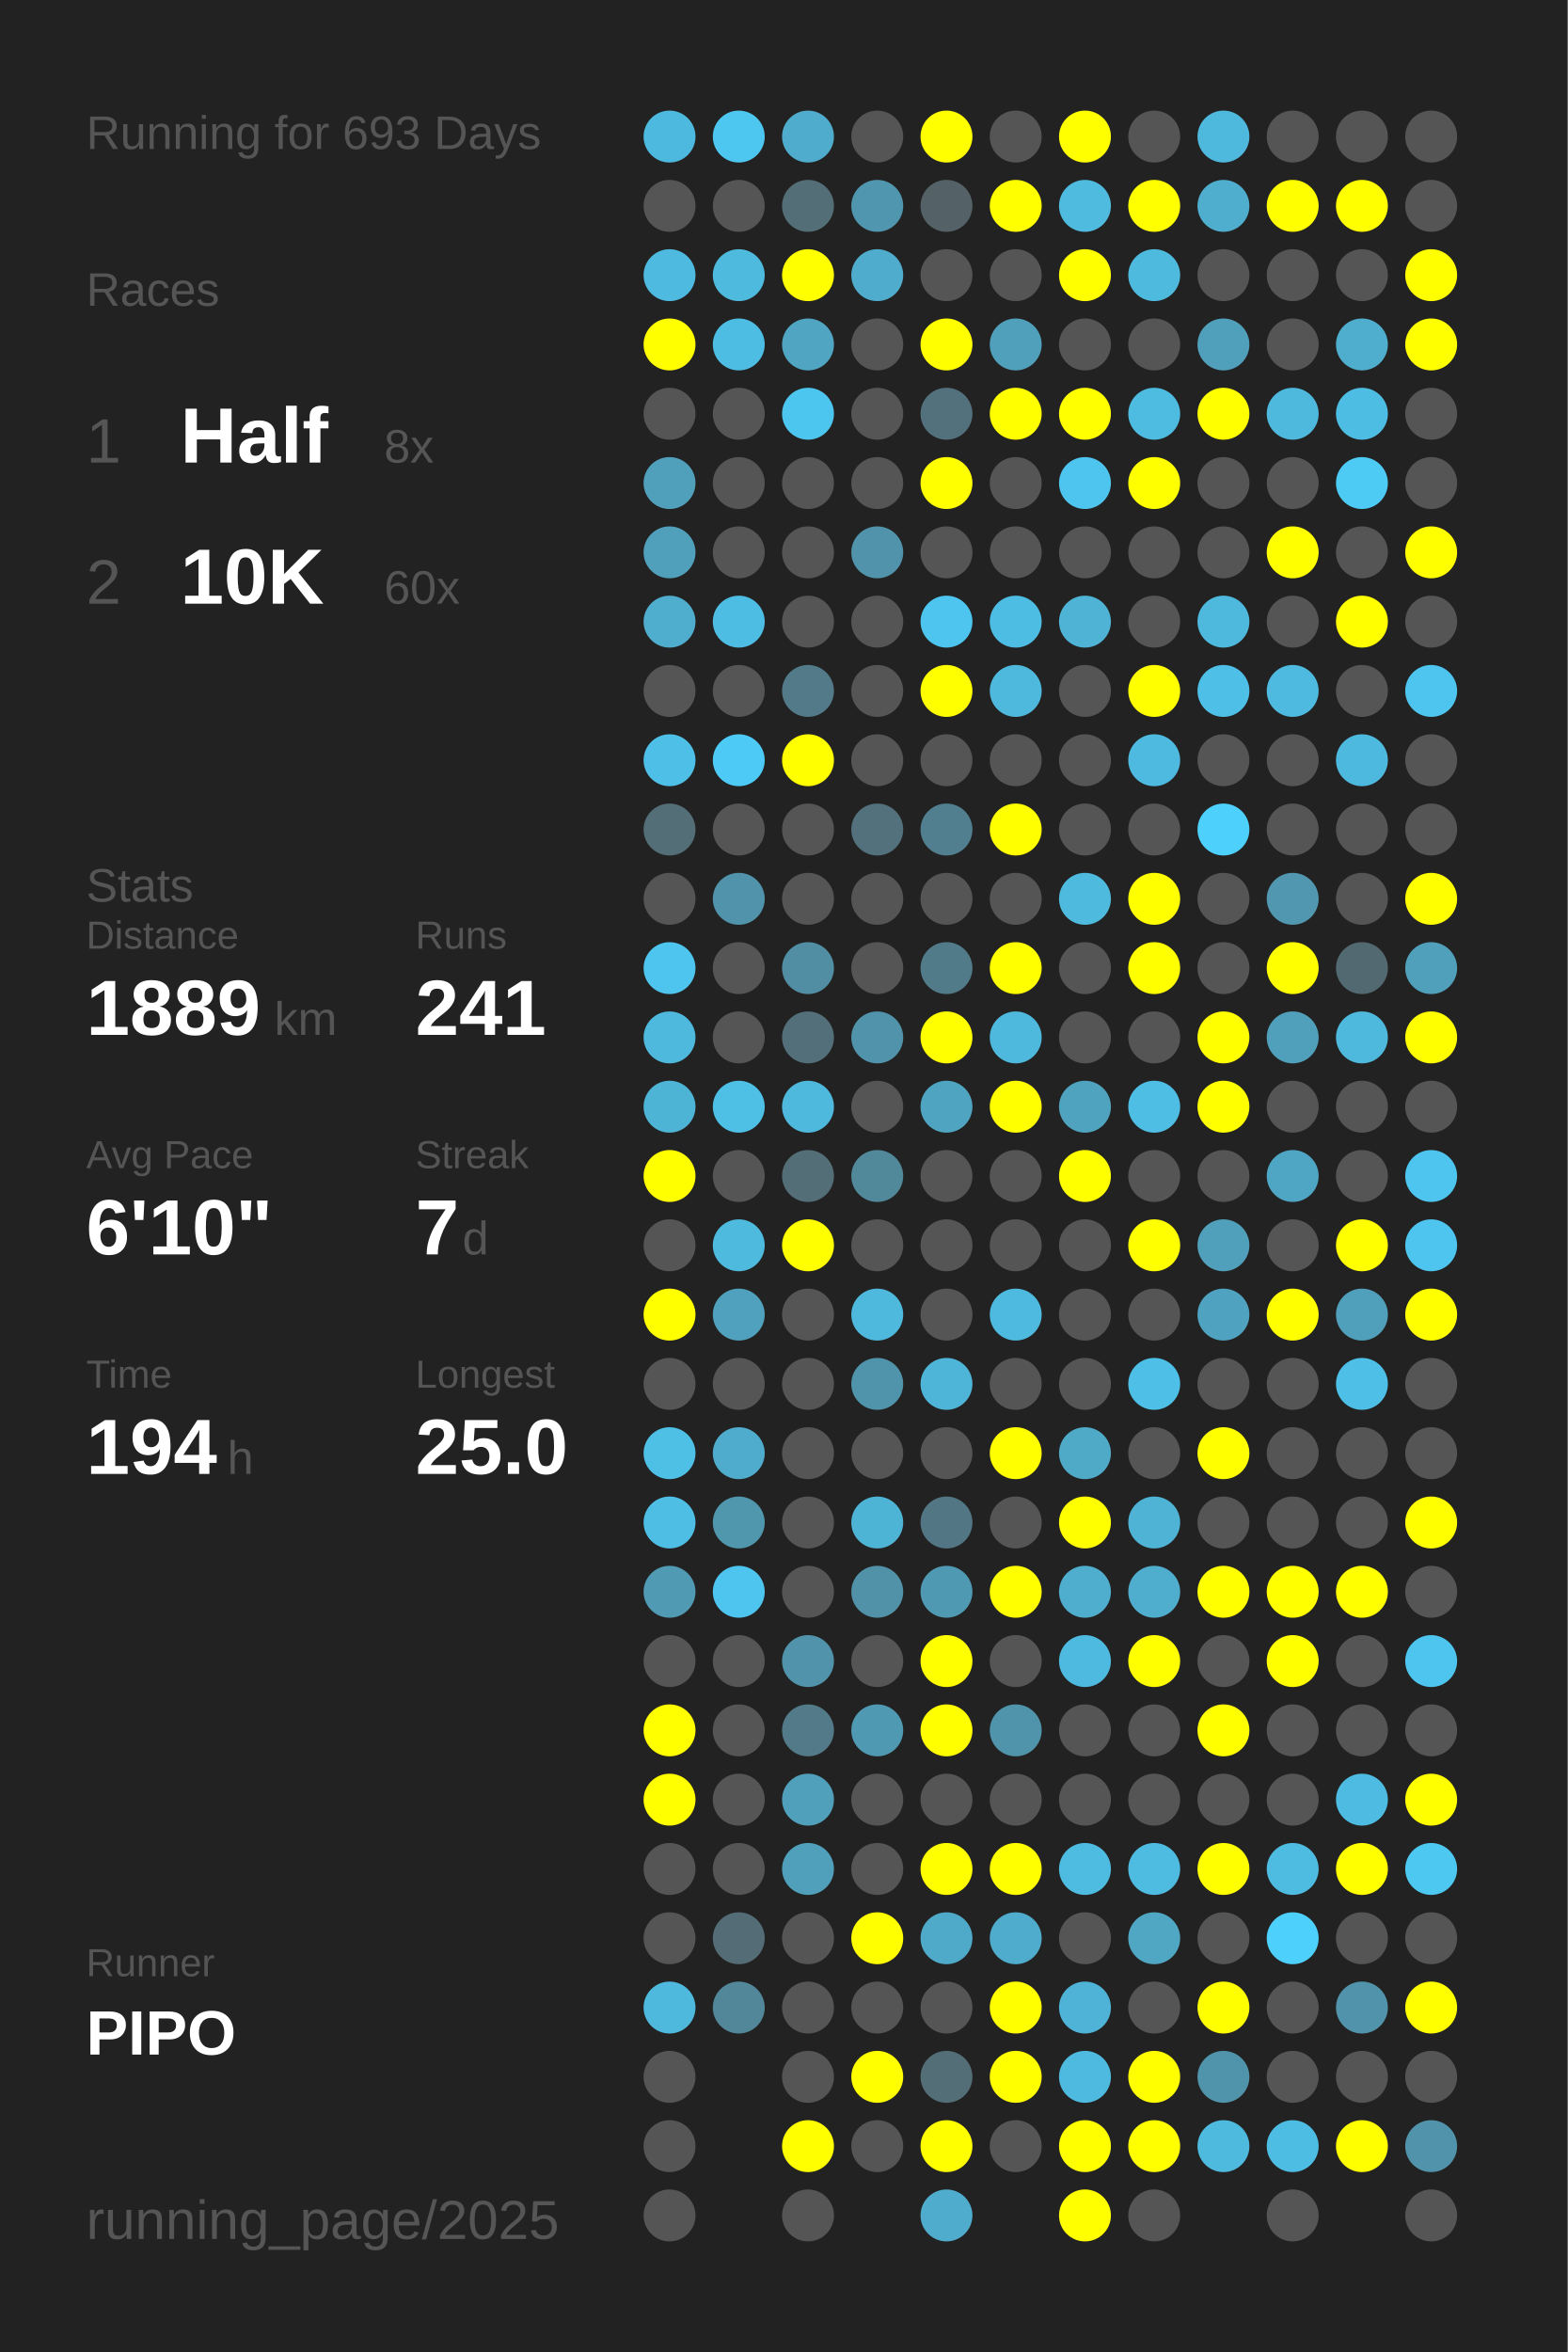
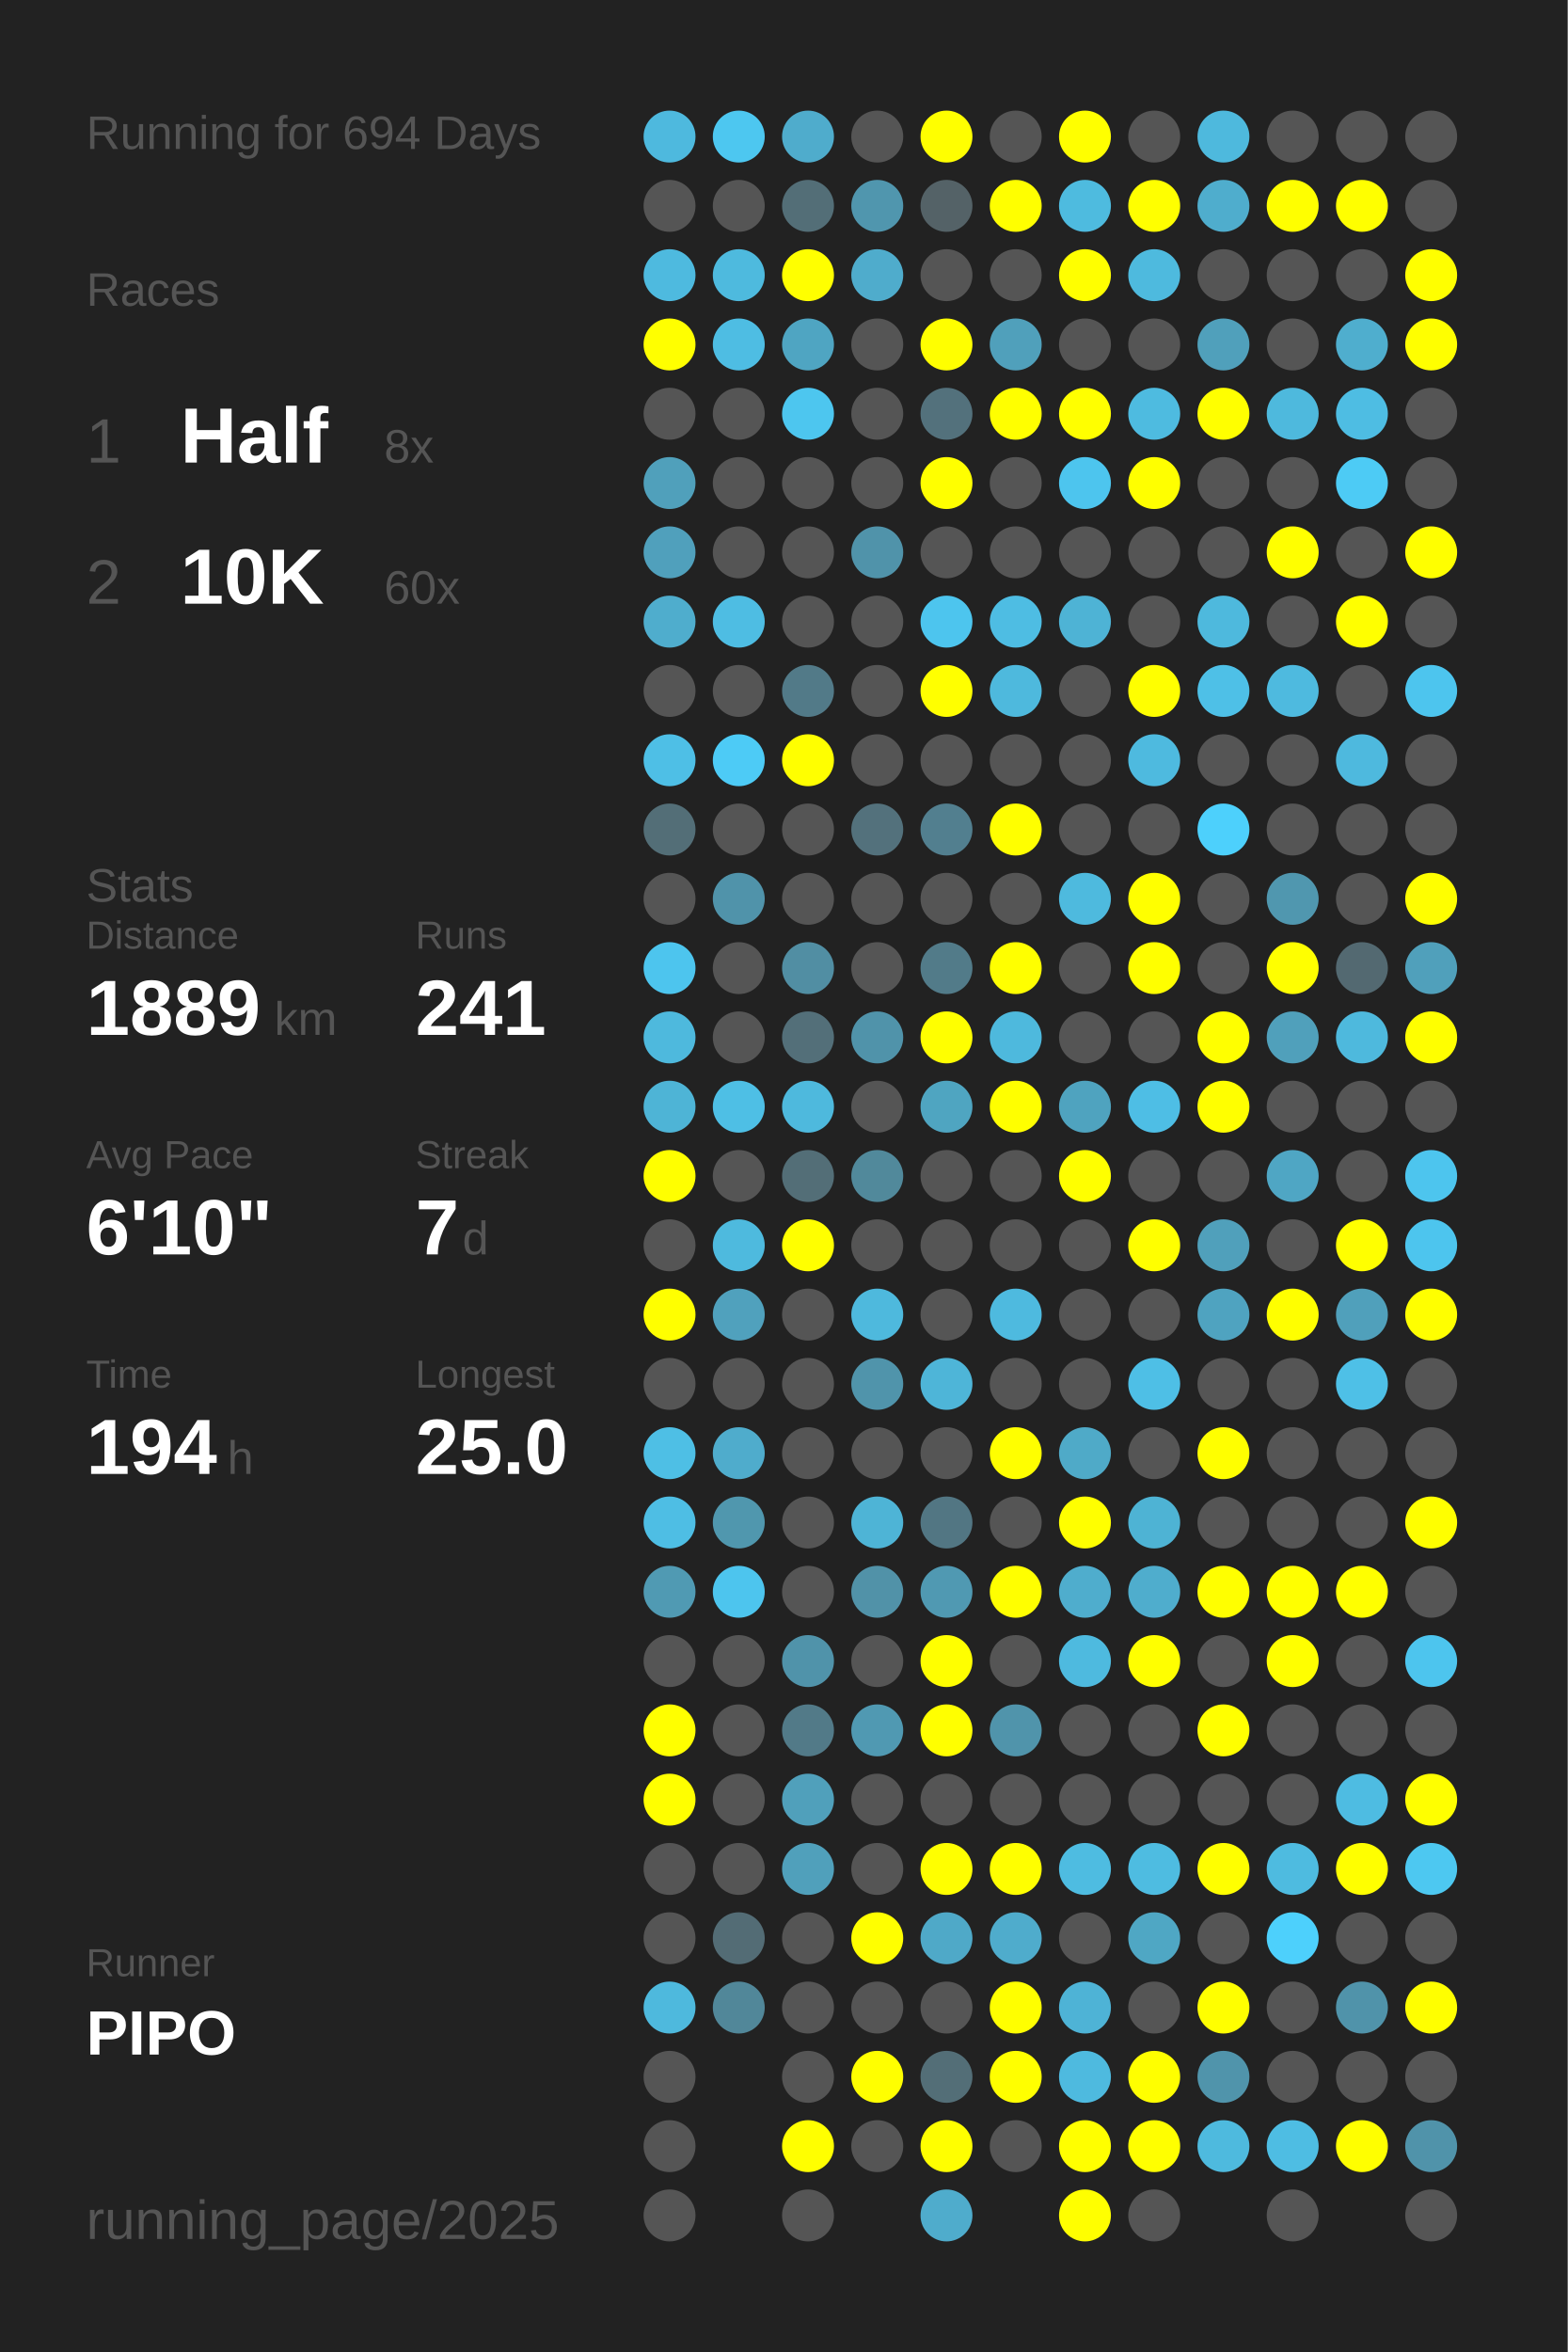
<svg xmlns="http://www.w3.org/2000/svg" baseProfile="full" height="300mm" version="1.1" viewBox="0,0,200,300" width="200mm">
  <defs />
  <rect fill="#222222" height="300" width="200" x="0" y="0" />
-   <text fill="#555555" style="font-size:6px; font-family:Arial;" x="11" y="19">Running for 693 Days</text>
+   <text fill="#555555" style="font-size:6px; font-family:Arial;" x="11" y="19">Running for 694 Days</text>
  <text fill="#555555" style="font-size:6px; font-family:Arial;" x="11" y="39">Races</text>
  <text fill="#555555" style="font-size:8px; font-family:Arial;" x="11" y="59">1</text>
  <text fill="#FFFFFF" style="font-size:10px; font-family:Arial; font-weight:bold;" x="23" y="59">Half</text>
  <text fill="#555555" style="font-size:6px; font-family:Arial;" x="49" y="59">8x</text>
  <text fill="#555555" style="font-size:8px; font-family:Arial;" x="11" y="77">2</text>
  <text fill="#FFFFFF" style="font-size:10px; font-family:Arial; font-weight:bold;" x="23" y="77">10K</text>
  <text fill="#555555" style="font-size:6px; font-family:Arial;" x="49" y="77">60x</text>
  <text fill="#555555" style="font-size:6px; font-family:Arial;" x="11" y="115">Stats</text>
  <text fill="#555555" style="font-size:5px; font-family:Arial;" x="11" y="121">Distance</text>
  <text fill="#FFFFFF" style="font-size:10px; font-family:Arial; font-weight:bold;" x="11" y="132">1889</text>
  <text fill="#555555" style="font-size:6px; font-family:Arial;" x="35" y="132">km</text>
  <text fill="#555555" style="font-size:5px; font-family:Arial;" x="53" y="121">Runs</text>
  <text fill="#FFFFFF" style="font-size:10px; font-family:Arial; font-weight:bold;" x="53" y="132">241</text>
  <text fill="#555555" style="font-size:5px; font-family:Arial;" x="11" y="149">Avg Pace</text>
  <text fill="#FFFFFF" style="font-size:10px; font-family:Arial; font-weight:bold;" x="11" y="160">6'10"</text>
  <text fill="#555555" style="font-size:5px; font-family:Arial;" x="53" y="149">Streak</text>
  <text fill="#FFFFFF" style="font-size:10px; font-family:Arial; font-weight:bold;" x="53" y="160">7</text>
  <text fill="#555555" style="font-size:6px; font-family:Arial;" x="59" y="160">d</text>
  <text fill="#555555" style="font-size:5px; font-family:Arial;" x="11" y="177">Time</text>
  <text fill="#FFFFFF" style="font-size:10px; font-family:Arial; font-weight:bold;" x="11" y="188">194</text>
  <text fill="#555555" style="font-size:6px; font-family:Arial;" x="29" y="188">h</text>
  <text fill="#555555" style="font-size:5px; font-family:Arial;" x="53" y="177">Longest</text>
  <text fill="#FFFFFF" style="font-size:10px; font-family:Arial; font-weight:bold;" x="53" y="188">25.0</text>
  <text fill="#555555" style="font-size:5px; font-family:Arial;" x="11" y="252.065">Runner</text>
  <text fill="#FFFFFF" style="font-size:8px; font-family:Arial; font-weight:bold;" x="11" y="262.065">PIPO</text>
  <text fill="#555555" style="font-size:7px; font-family:Arial;" x="11" y="285.581">running_page/2025</text>
  <circle cx="85.417" cy="17.419" fill="#4eb9de" r="3.312" />
  <circle cx="85.417" cy="26.258" fill="#555555" r="3.312" />
  <circle cx="85.417" cy="35.097" fill="#4ebadf" r="3.312" />
  <circle cx="85.417" cy="43.935" fill="#FFFF00" r="3.312" />
  <circle cx="85.417" cy="52.774" fill="#555555" r="3.312" />
  <circle cx="85.417" cy="61.613" fill="#50a0bb" r="3.312" />
  <circle cx="85.417" cy="70.452" fill="#50a0bc" r="3.312" />
  <circle cx="85.417" cy="79.29" fill="#4fadcd" r="3.312" />
  <circle cx="85.417" cy="88.129" fill="#555555" r="3.312" />
  <circle cx="85.417" cy="96.968" fill="#4ebfe6" r="3.312" />
  <circle cx="85.417" cy="105.806" fill="#536e77" r="3.312" />
  <circle cx="85.417" cy="114.645" fill="#555555" r="3.312" />
  <circle cx="85.417" cy="123.484" fill="#4dc5ee" r="3.312" />
  <circle cx="85.417" cy="132.323" fill="#4eb9dd" r="3.312" />
  <circle cx="85.417" cy="141.161" fill="#4eb4d6" r="3.312" />
  <circle cx="85.417" cy="150" fill="#FFFF00" r="3.312" />
  <circle cx="85.417" cy="158.839" fill="#555555" r="3.312" />
  <circle cx="85.417" cy="167.677" fill="#FFFF00" r="3.312" />
  <circle cx="85.417" cy="176.516" fill="#555555" r="3.312" />
  <circle cx="85.417" cy="185.355" fill="#4ebfe5" r="3.312" />
  <circle cx="85.417" cy="194.194" fill="#4ebee4" r="3.312" />
  <circle cx="85.417" cy="203.032" fill="#509ab3" r="3.312" />
  <circle cx="85.417" cy="211.871" fill="#555555" r="3.312" />
  <circle cx="85.417" cy="220.71" fill="#FFFF00" r="3.312" />
  <circle cx="85.417" cy="229.548" fill="#FFFF00" r="3.312" />
  <circle cx="85.417" cy="238.387" fill="#555555" r="3.312" />
  <circle cx="85.417" cy="247.226" fill="#555555" r="3.312" />
  <circle cx="85.417" cy="256.065" fill="#4eb9dd" r="3.312" />
  <circle cx="85.417" cy="264.903" fill="#555555" r="3.312" />
  <circle cx="85.417" cy="273.742" fill="#555555" r="3.312" />
  <circle cx="85.417" cy="282.581" fill="#555555" r="3.312" />
  <circle cx="94.25" cy="17.419" fill="#4dc7f0" r="3.312" />
  <circle cx="94.25" cy="26.258" fill="#555555" r="3.312" />
  <circle cx="94.25" cy="35.097" fill="#4ebade" r="3.312" />
  <circle cx="94.25" cy="43.935" fill="#4ebde3" r="3.312" />
  <circle cx="94.25" cy="52.774" fill="#555555" r="3.312" />
  <circle cx="94.25" cy="61.613" fill="#555555" r="3.312" />
  <circle cx="94.25" cy="70.452" fill="#555555" r="3.312" />
  <circle cx="94.25" cy="79.29" fill="#4ebde3" r="3.312" />
  <circle cx="94.25" cy="88.129" fill="#555555" r="3.312" />
  <circle cx="94.25" cy="96.968" fill="#4dcbf6" r="3.312" />
  <circle cx="94.25" cy="105.806" fill="#555555" r="3.312" />
  <circle cx="94.25" cy="114.645" fill="#5093aa" r="3.312" />
  <circle cx="94.25" cy="123.484" fill="#555555" r="3.312" />
  <circle cx="94.25" cy="132.323" fill="#555555" r="3.312" />
  <circle cx="94.25" cy="141.161" fill="#4ebfe5" r="3.312" />
  <circle cx="94.25" cy="150" fill="#555555" r="3.312" />
  <circle cx="94.25" cy="158.839" fill="#4ebade" r="3.312" />
  <circle cx="94.25" cy="167.677" fill="#50a1bd" r="3.312" />
  <circle cx="94.25" cy="176.516" fill="#555555" r="3.312" />
  <circle cx="94.25" cy="185.355" fill="#4faccc" r="3.312" />
  <circle cx="94.25" cy="194.194" fill="#5097ae" r="3.312" />
  <circle cx="94.25" cy="203.032" fill="#4dc5ee" r="3.312" />
  <circle cx="94.25" cy="211.871" fill="#555555" r="3.312" />
  <circle cx="94.25" cy="220.71" fill="#555555" r="3.312" />
  <circle cx="94.25" cy="229.548" fill="#555555" r="3.312" />
  <circle cx="94.25" cy="238.387" fill="#555555" r="3.312" />
  <circle cx="94.25" cy="247.226" fill="#536c75" r="3.312" />
  <circle cx="94.25" cy="256.065" fill="#518799" r="3.312" />
  <circle cx="103.083" cy="17.419" fill="#4faccc" r="3.312" />
  <circle cx="103.083" cy="26.258" fill="#536e77" r="3.312" />
  <circle cx="103.083" cy="35.097" fill="#FFFF00" r="3.312" />
  <circle cx="103.083" cy="43.935" fill="#4fa5c2" r="3.312" />
  <circle cx="103.083" cy="52.774" fill="#4dc6ef" r="3.312" />
  <circle cx="103.083" cy="61.613" fill="#555555" r="3.312" />
  <circle cx="103.083" cy="70.452" fill="#555555" r="3.312" />
  <circle cx="103.083" cy="79.29" fill="#555555" r="3.312" />
  <circle cx="103.083" cy="88.129" fill="#527a88" r="3.312" />
  <circle cx="103.083" cy="96.968" fill="#FFFF00" r="3.312" />
  <circle cx="103.083" cy="105.806" fill="#555555" r="3.312" />
  <circle cx="103.083" cy="114.645" fill="#555555" r="3.312" />
  <circle cx="103.083" cy="123.484" fill="#518ea3" r="3.312" />
  <circle cx="103.083" cy="132.323" fill="#536f79" r="3.312" />
  <circle cx="103.083" cy="141.161" fill="#4eb9dd" r="3.312" />
  <circle cx="103.083" cy="150" fill="#536e77" r="3.312" />
  <circle cx="103.083" cy="158.839" fill="#FFFF00" r="3.312" />
  <circle cx="103.083" cy="167.677" fill="#555555" r="3.312" />
  <circle cx="103.083" cy="176.516" fill="#555555" r="3.312" />
  <circle cx="103.083" cy="185.355" fill="#555555" r="3.312" />
  <circle cx="103.083" cy="194.194" fill="#555555" r="3.312" />
  <circle cx="103.083" cy="203.032" fill="#555555" r="3.312" />
  <circle cx="103.083" cy="211.871" fill="#5093aa" r="3.312" />
  <circle cx="103.083" cy="220.71" fill="#527a88" r="3.312" />
  <circle cx="103.083" cy="229.548" fill="#50a0bb" r="3.312" />
  <circle cx="103.083" cy="238.387" fill="#50a0bb" r="3.312" />
  <circle cx="103.083" cy="247.226" fill="#555555" r="3.312" />
  <circle cx="103.083" cy="256.065" fill="#555555" r="3.312" />
  <circle cx="103.083" cy="264.903" fill="#555555" r="3.312" />
  <circle cx="103.083" cy="273.742" fill="#FFFF00" r="3.312" />
  <circle cx="103.083" cy="282.581" fill="#555555" r="3.312" />
  <circle cx="111.917" cy="17.419" fill="#555555" r="3.312" />
  <circle cx="111.917" cy="26.258" fill="#5096ae" r="3.312" />
  <circle cx="111.917" cy="35.097" fill="#4faccc" r="3.312" />
  <circle cx="111.917" cy="43.935" fill="#555555" r="3.312" />
  <circle cx="111.917" cy="52.774" fill="#555555" r="3.312" />
  <circle cx="111.917" cy="61.613" fill="#555555" r="3.312" />
  <circle cx="111.917" cy="70.452" fill="#5093aa" r="3.312" />
  <circle cx="111.917" cy="79.29" fill="#555555" r="3.312" />
  <circle cx="111.917" cy="88.129" fill="#555555" r="3.312" />
  <circle cx="111.917" cy="96.968" fill="#555555" r="3.312" />
  <circle cx="111.917" cy="105.806" fill="#53717c" r="3.312" />
  <circle cx="111.917" cy="114.645" fill="#555555" r="3.312" />
  <circle cx="111.917" cy="123.484" fill="#555555" r="3.312" />
  <circle cx="111.917" cy="132.323" fill="#5093aa" r="3.312" />
  <circle cx="111.917" cy="141.161" fill="#555555" r="3.312" />
  <circle cx="111.917" cy="150" fill="#51899b" r="3.312" />
  <circle cx="111.917" cy="158.839" fill="#555555" r="3.312" />
  <circle cx="111.917" cy="167.677" fill="#4eb9dd" r="3.312" />
  <circle cx="111.917" cy="176.516" fill="#5094ab" r="3.312" />
  <circle cx="111.917" cy="185.355" fill="#555555" r="3.312" />
  <circle cx="111.917" cy="194.194" fill="#4eb4d6" r="3.312" />
  <circle cx="111.917" cy="203.032" fill="#5192a8" r="3.312" />
  <circle cx="111.917" cy="211.871" fill="#555555" r="3.312" />
  <circle cx="111.917" cy="220.71" fill="#5099b2" r="3.312" />
  <circle cx="111.917" cy="229.548" fill="#555555" r="3.312" />
  <circle cx="111.917" cy="238.387" fill="#555555" r="3.312" />
  <circle cx="111.917" cy="247.226" fill="#FFFF00" r="3.312" />
  <circle cx="111.917" cy="256.065" fill="#555555" r="3.312" />
  <circle cx="111.917" cy="264.903" fill="#FFFF00" r="3.312" />
  <circle cx="111.917" cy="273.742" fill="#555555" r="3.312" />
  <circle cx="120.75" cy="17.419" fill="#FFFF00" r="3.312" />
  <circle cx="120.75" cy="26.258" fill="#546267" r="3.312" />
  <circle cx="120.75" cy="35.097" fill="#555555" r="3.312" />
  <circle cx="120.75" cy="43.935" fill="#FFFF00" r="3.312" />
  <circle cx="120.75" cy="52.774" fill="#53717c" r="3.312" />
  <circle cx="120.75" cy="61.613" fill="#FFFF00" r="3.312" />
  <circle cx="120.75" cy="70.452" fill="#555555" r="3.312" />
  <circle cx="120.75" cy="79.29" fill="#4dc5ee" r="3.312" />
  <circle cx="120.75" cy="88.129" fill="#FFFF00" r="3.312" />
  <circle cx="120.75" cy="96.968" fill="#555555" r="3.312" />
  <circle cx="120.75" cy="105.806" fill="#527f8f" r="3.312" />
  <circle cx="120.75" cy="114.645" fill="#555555" r="3.312" />
  <circle cx="120.75" cy="123.484" fill="#527b89" r="3.312" />
  <circle cx="120.75" cy="132.323" fill="#FFFF00" r="3.312" />
  <circle cx="120.75" cy="141.161" fill="#4fa5c1" r="3.312" />
  <circle cx="120.75" cy="150" fill="#555555" r="3.312" />
  <circle cx="120.75" cy="158.839" fill="#555555" r="3.312" />
  <circle cx="120.75" cy="167.677" fill="#555555" r="3.312" />
  <circle cx="120.75" cy="176.516" fill="#4eb5d8" r="3.312" />
  <circle cx="120.75" cy="185.355" fill="#555555" r="3.312" />
  <circle cx="120.75" cy="194.194" fill="#527683" r="3.312" />
  <circle cx="120.75" cy="203.032" fill="#5099b2" r="3.312" />
  <circle cx="120.75" cy="211.871" fill="#FFFF00" r="3.312" />
  <circle cx="120.75" cy="220.71" fill="#FFFF00" r="3.312" />
  <circle cx="120.75" cy="229.548" fill="#555555" r="3.312" />
  <circle cx="120.75" cy="238.387" fill="#FFFF00" r="3.312" />
  <circle cx="120.75" cy="247.226" fill="#4fa9c8" r="3.312" />
  <circle cx="120.75" cy="256.065" fill="#555555" r="3.312" />
  <circle cx="120.75" cy="264.903" fill="#536e77" r="3.312" />
  <circle cx="120.75" cy="273.742" fill="#FFFF00" r="3.312" />
  <circle cx="120.75" cy="282.581" fill="#4faccc" r="3.312" />
  <circle cx="129.583" cy="17.419" fill="#555555" r="3.312" />
  <circle cx="129.583" cy="26.258" fill="#FFFF00" r="3.312" />
  <circle cx="129.583" cy="35.097" fill="#555555" r="3.312" />
  <circle cx="129.583" cy="43.935" fill="#50a0bb" r="3.312" />
  <circle cx="129.583" cy="52.774" fill="#FFFF00" r="3.312" />
  <circle cx="129.583" cy="61.613" fill="#555555" r="3.312" />
  <circle cx="129.583" cy="70.452" fill="#555555" r="3.312" />
  <circle cx="129.583" cy="79.29" fill="#4ebde3" r="3.312" />
  <circle cx="129.583" cy="88.129" fill="#4eb9dd" r="3.312" />
  <circle cx="129.583" cy="96.968" fill="#555555" r="3.312" />
  <circle cx="129.583" cy="105.806" fill="#FFFF00" r="3.312" />
  <circle cx="129.583" cy="114.645" fill="#555555" r="3.312" />
  <circle cx="129.583" cy="123.484" fill="#FFFF00" r="3.312" />
  <circle cx="129.583" cy="132.323" fill="#4eb9dd" r="3.312" />
  <circle cx="129.583" cy="141.161" fill="#FFFF00" r="3.312" />
  <circle cx="129.583" cy="150" fill="#555555" r="3.312" />
  <circle cx="129.583" cy="158.839" fill="#555555" r="3.312" />
  <circle cx="129.583" cy="167.677" fill="#4ebadf" r="3.312" />
  <circle cx="129.583" cy="176.516" fill="#555555" r="3.312" />
  <circle cx="129.583" cy="185.355" fill="#FFFF00" r="3.312" />
  <circle cx="129.583" cy="194.194" fill="#555555" r="3.312" />
  <circle cx="129.583" cy="203.032" fill="#FFFF00" r="3.312" />
  <circle cx="129.583" cy="211.871" fill="#555555" r="3.312" />
  <circle cx="129.583" cy="220.71" fill="#5094ab" r="3.312" />
  <circle cx="129.583" cy="229.548" fill="#555555" r="3.312" />
  <circle cx="129.583" cy="238.387" fill="#FFFF00" r="3.312" />
  <circle cx="129.583" cy="247.226" fill="#4faccc" r="3.312" />
  <circle cx="129.583" cy="256.065" fill="#FFFF00" r="3.312" />
  <circle cx="129.583" cy="264.903" fill="#FFFF00" r="3.312" />
  <circle cx="129.583" cy="273.742" fill="#555555" r="3.312" />
  <circle cx="138.417" cy="17.419" fill="#FFFF00" r="3.312" />
  <circle cx="138.417" cy="26.258" fill="#4ebbdf" r="3.312" />
  <circle cx="138.417" cy="35.097" fill="#FFFF00" r="3.312" />
  <circle cx="138.417" cy="43.935" fill="#555555" r="3.312" />
  <circle cx="138.417" cy="52.774" fill="#FFFF00" r="3.312" />
  <circle cx="138.417" cy="61.613" fill="#4dc5ee" r="3.312" />
  <circle cx="138.417" cy="70.452" fill="#555555" r="3.312" />
  <circle cx="138.417" cy="79.29" fill="#4eb3d5" r="3.312" />
  <circle cx="138.417" cy="88.129" fill="#555555" r="3.312" />
  <circle cx="138.417" cy="96.968" fill="#555555" r="3.312" />
  <circle cx="138.417" cy="105.806" fill="#555555" r="3.312" />
  <circle cx="138.417" cy="114.645" fill="#4ebade" r="3.312" />
  <circle cx="138.417" cy="123.484" fill="#555555" r="3.312" />
  <circle cx="138.417" cy="132.323" fill="#555555" r="3.312" />
  <circle cx="138.417" cy="141.161" fill="#4fa3bf" r="3.312" />
  <circle cx="138.417" cy="150" fill="#FFFF00" r="3.312" />
  <circle cx="138.417" cy="158.839" fill="#555555" r="3.312" />
  <circle cx="138.417" cy="167.677" fill="#555555" r="3.312" />
  <circle cx="138.417" cy="176.516" fill="#555555" r="3.312" />
  <circle cx="138.417" cy="185.355" fill="#4faac8" r="3.312" />
  <circle cx="138.417" cy="194.194" fill="#FFFF00" r="3.312" />
  <circle cx="138.417" cy="203.032" fill="#4fadcd" r="3.312" />
  <circle cx="138.417" cy="211.871" fill="#4ebadf" r="3.312" />
  <circle cx="138.417" cy="220.71" fill="#555555" r="3.312" />
  <circle cx="138.417" cy="229.548" fill="#555555" r="3.312" />
  <circle cx="138.417" cy="238.387" fill="#4ebce1" r="3.312" />
  <circle cx="138.417" cy="247.226" fill="#555555" r="3.312" />
  <circle cx="138.417" cy="256.065" fill="#4eb3d6" r="3.312" />
  <circle cx="138.417" cy="264.903" fill="#4ebadf" r="3.312" />
  <circle cx="138.417" cy="273.742" fill="#FFFF00" r="3.312" />
  <circle cx="138.417" cy="282.581" fill="#FFFF00" r="3.312" />
  <circle cx="147.25" cy="17.419" fill="#555555" r="3.312" />
  <circle cx="147.25" cy="26.258" fill="#FFFF00" r="3.312" />
  <circle cx="147.25" cy="35.097" fill="#4ebade" r="3.312" />
  <circle cx="147.25" cy="43.935" fill="#555555" r="3.312" />
  <circle cx="147.25" cy="52.774" fill="#4ebbe0" r="3.312" />
  <circle cx="147.25" cy="61.613" fill="#FFFF00" r="3.312" />
  <circle cx="147.25" cy="70.452" fill="#555555" r="3.312" />
  <circle cx="147.25" cy="79.29" fill="#555555" r="3.312" />
  <circle cx="147.25" cy="88.129" fill="#FFFF00" r="3.312" />
  <circle cx="147.25" cy="96.968" fill="#4ebadf" r="3.312" />
  <circle cx="147.25" cy="105.806" fill="#555555" r="3.312" />
  <circle cx="147.25" cy="114.645" fill="#FFFF00" r="3.312" />
  <circle cx="147.25" cy="123.484" fill="#FFFF00" r="3.312" />
  <circle cx="147.25" cy="132.323" fill="#555555" r="3.312" />
  <circle cx="147.25" cy="141.161" fill="#4ebee5" r="3.312" />
  <circle cx="147.25" cy="150" fill="#555555" r="3.312" />
  <circle cx="147.25" cy="158.839" fill="#FFFF00" r="3.312" />
  <circle cx="147.25" cy="167.677" fill="#555555" r="3.312" />
  <circle cx="147.25" cy="176.516" fill="#4ebfe6" r="3.312" />
  <circle cx="147.25" cy="185.355" fill="#555555" r="3.312" />
  <circle cx="147.25" cy="194.194" fill="#4eb3d4" r="3.312" />
  <circle cx="147.25" cy="203.032" fill="#4fadcd" r="3.312" />
  <circle cx="147.25" cy="211.871" fill="#FFFF00" r="3.312" />
  <circle cx="147.25" cy="220.71" fill="#555555" r="3.312" />
  <circle cx="147.25" cy="229.548" fill="#555555" r="3.312" />
  <circle cx="147.25" cy="238.387" fill="#4ebce1" r="3.312" />
  <circle cx="147.25" cy="247.226" fill="#4fa7c4" r="3.312" />
  <circle cx="147.25" cy="256.065" fill="#555555" r="3.312" />
  <circle cx="147.25" cy="264.903" fill="#FFFF00" r="3.312" />
  <circle cx="147.25" cy="273.742" fill="#FFFF00" r="3.312" />
  <circle cx="147.25" cy="282.581" fill="#555555" r="3.312" />
  <circle cx="156.083" cy="17.419" fill="#4eb9dd" r="3.312" />
  <circle cx="156.083" cy="26.258" fill="#4fadcd" r="3.312" />
  <circle cx="156.083" cy="35.097" fill="#555555" r="3.312" />
  <circle cx="156.083" cy="43.935" fill="#50a0bb" r="3.312" />
  <circle cx="156.083" cy="52.774" fill="#FFFF00" r="3.312" />
  <circle cx="156.083" cy="61.613" fill="#555555" r="3.312" />
  <circle cx="156.083" cy="70.452" fill="#555555" r="3.312" />
  <circle cx="156.083" cy="79.29" fill="#4eb9dd" r="3.312" />
  <circle cx="156.083" cy="88.129" fill="#4ec0e7" r="3.312" />
  <circle cx="156.083" cy="96.968" fill="#555555" r="3.312" />
  <circle cx="156.083" cy="105.806" fill="#4dd0fc" r="3.312" />
  <circle cx="156.083" cy="114.645" fill="#555555" r="3.312" />
  <circle cx="156.083" cy="123.484" fill="#555555" r="3.312" />
  <circle cx="156.083" cy="132.323" fill="#FFFF00" r="3.312" />
  <circle cx="156.083" cy="141.161" fill="#FFFF00" r="3.312" />
  <circle cx="156.083" cy="150" fill="#555555" r="3.312" />
  <circle cx="156.083" cy="158.839" fill="#50a0bb" r="3.312" />
  <circle cx="156.083" cy="167.677" fill="#4fa3c0" r="3.312" />
  <circle cx="156.083" cy="176.516" fill="#555555" r="3.312" />
  <circle cx="156.083" cy="185.355" fill="#FFFF00" r="3.312" />
  <circle cx="156.083" cy="194.194" fill="#555555" r="3.312" />
  <circle cx="156.083" cy="203.032" fill="#FFFF00" r="3.312" />
  <circle cx="156.083" cy="211.871" fill="#555555" r="3.312" />
  <circle cx="156.083" cy="220.71" fill="#FFFF00" r="3.312" />
  <circle cx="156.083" cy="229.548" fill="#555555" r="3.312" />
  <circle cx="156.083" cy="238.387" fill="#FFFF00" r="3.312" />
  <circle cx="156.083" cy="247.226" fill="#555555" r="3.312" />
  <circle cx="156.083" cy="256.065" fill="#FFFF00" r="3.312" />
  <circle cx="156.083" cy="264.903" fill="#5094ab" r="3.312" />
  <circle cx="156.083" cy="273.742" fill="#4ebade" r="3.312" />
  <circle cx="164.917" cy="17.419" fill="#555555" r="3.312" />
  <circle cx="164.917" cy="26.258" fill="#FFFF00" r="3.312" />
  <circle cx="164.917" cy="35.097" fill="#555555" r="3.312" />
  <circle cx="164.917" cy="43.935" fill="#555555" r="3.312" />
  <circle cx="164.917" cy="52.774" fill="#4eb9dd" r="3.312" />
  <circle cx="164.917" cy="61.613" fill="#555555" r="3.312" />
  <circle cx="164.917" cy="70.452" fill="#FFFF00" r="3.312" />
  <circle cx="164.917" cy="79.29" fill="#555555" r="3.312" />
  <circle cx="164.917" cy="88.129" fill="#4ebadf" r="3.312" />
  <circle cx="164.917" cy="96.968" fill="#555555" r="3.312" />
  <circle cx="164.917" cy="105.806" fill="#555555" r="3.312" />
  <circle cx="164.917" cy="114.645" fill="#5097af" r="3.312" />
  <circle cx="164.917" cy="123.484" fill="#FFFF00" r="3.312" />
  <circle cx="164.917" cy="132.323" fill="#50a0bb" r="3.312" />
  <circle cx="164.917" cy="141.161" fill="#555555" r="3.312" />
  <circle cx="164.917" cy="150" fill="#4fa6c4" r="3.312" />
  <circle cx="164.917" cy="158.839" fill="#555555" r="3.312" />
  <circle cx="164.917" cy="167.677" fill="#FFFF00" r="3.312" />
  <circle cx="164.917" cy="176.516" fill="#555555" r="3.312" />
  <circle cx="164.917" cy="185.355" fill="#555555" r="3.312" />
  <circle cx="164.917" cy="194.194" fill="#555555" r="3.312" />
  <circle cx="164.917" cy="203.032" fill="#FFFF00" r="3.312" />
  <circle cx="164.917" cy="211.871" fill="#FFFF00" r="3.312" />
  <circle cx="164.917" cy="220.71" fill="#555555" r="3.312" />
  <circle cx="164.917" cy="229.548" fill="#555555" r="3.312" />
  <circle cx="164.917" cy="238.387" fill="#4ebbe0" r="3.312" />
  <circle cx="164.917" cy="247.226" fill="#4dd0fc" r="3.312" />
  <circle cx="164.917" cy="256.065" fill="#555555" r="3.312" />
  <circle cx="164.917" cy="264.903" fill="#555555" r="3.312" />
  <circle cx="164.917" cy="273.742" fill="#4ebde3" r="3.312" />
  <circle cx="164.917" cy="282.581" fill="#555555" r="3.312" />
  <circle cx="173.75" cy="17.419" fill="#555555" r="3.312" />
  <circle cx="173.75" cy="26.258" fill="#FFFF00" r="3.312" />
  <circle cx="173.75" cy="35.097" fill="#555555" r="3.312" />
  <circle cx="173.75" cy="43.935" fill="#4faece" r="3.312" />
  <circle cx="173.75" cy="52.774" fill="#4ebde3" r="3.312" />
  <circle cx="173.75" cy="61.613" fill="#4dcbf5" r="3.312" />
  <circle cx="173.75" cy="70.452" fill="#555555" r="3.312" />
  <circle cx="173.75" cy="79.29" fill="#FFFF00" r="3.312" />
  <circle cx="173.75" cy="88.129" fill="#555555" r="3.312" />
  <circle cx="173.75" cy="96.968" fill="#4eb9de" r="3.312" />
  <circle cx="173.75" cy="105.806" fill="#555555" r="3.312" />
  <circle cx="173.75" cy="114.645" fill="#555555" r="3.312" />
  <circle cx="173.75" cy="123.484" fill="#536971" r="3.312" />
  <circle cx="173.75" cy="132.323" fill="#4eb9dd" r="3.312" />
  <circle cx="173.75" cy="141.161" fill="#555555" r="3.312" />
  <circle cx="173.75" cy="150" fill="#555555" r="3.312" />
  <circle cx="173.75" cy="158.839" fill="#FFFF00" r="3.312" />
  <circle cx="173.75" cy="167.677" fill="#50a0bb" r="3.312" />
  <circle cx="173.75" cy="176.516" fill="#4ec0e7" r="3.312" />
  <circle cx="173.75" cy="185.355" fill="#555555" r="3.312" />
  <circle cx="173.75" cy="194.194" fill="#555555" r="3.312" />
  <circle cx="173.75" cy="203.032" fill="#FFFF00" r="3.312" />
  <circle cx="173.75" cy="211.871" fill="#555555" r="3.312" />
  <circle cx="173.75" cy="220.71" fill="#555555" r="3.312" />
  <circle cx="173.75" cy="229.548" fill="#4ebce2" r="3.312" />
  <circle cx="173.75" cy="238.387" fill="#FFFF00" r="3.312" />
  <circle cx="173.75" cy="247.226" fill="#555555" r="3.312" />
  <circle cx="173.75" cy="256.065" fill="#5093aa" r="3.312" />
  <circle cx="173.75" cy="264.903" fill="#555555" r="3.312" />
  <circle cx="173.75" cy="273.742" fill="#FFFF00" r="3.312" />
  <circle cx="182.583" cy="17.419" fill="#555555" r="3.312" />
  <circle cx="182.583" cy="26.258" fill="#555555" r="3.312" />
  <circle cx="182.583" cy="35.097" fill="#FFFF00" r="3.312" />
  <circle cx="182.583" cy="43.935" fill="#FFFF00" r="3.312" />
  <circle cx="182.583" cy="52.774" fill="#555555" r="3.312" />
  <circle cx="182.583" cy="61.613" fill="#555555" r="3.312" />
  <circle cx="182.583" cy="70.452" fill="#FFFF00" r="3.312" />
  <circle cx="182.583" cy="79.29" fill="#555555" r="3.312" />
  <circle cx="182.583" cy="88.129" fill="#4dc5ee" r="3.312" />
  <circle cx="182.583" cy="96.968" fill="#555555" r="3.312" />
  <circle cx="182.583" cy="105.806" fill="#555555" r="3.312" />
  <circle cx="182.583" cy="114.645" fill="#FFFF00" r="3.312" />
  <circle cx="182.583" cy="123.484" fill="#50a0bb" r="3.312" />
  <circle cx="182.583" cy="132.323" fill="#FFFF00" r="3.312" />
  <circle cx="182.583" cy="141.161" fill="#555555" r="3.312" />
  <circle cx="182.583" cy="150" fill="#4dc5ee" r="3.312" />
  <circle cx="182.583" cy="158.839" fill="#4dc5ee" r="3.312" />
  <circle cx="182.583" cy="167.677" fill="#FFFF00" r="3.312" />
  <circle cx="182.583" cy="176.516" fill="#555555" r="3.312" />
  <circle cx="182.583" cy="185.355" fill="#555555" r="3.312" />
  <circle cx="182.583" cy="194.194" fill="#FFFF00" r="3.312" />
  <circle cx="182.583" cy="203.032" fill="#555555" r="3.312" />
  <circle cx="182.583" cy="211.871" fill="#4dc5ee" r="3.312" />
  <circle cx="182.583" cy="220.71" fill="#555555" r="3.312" />
  <circle cx="182.583" cy="229.548" fill="#FFFF00" r="3.312" />
  <circle cx="182.583" cy="238.387" fill="#4dc8f1" r="3.312" />
  <circle cx="182.583" cy="247.226" fill="#555555" r="3.312" />
  <circle cx="182.583" cy="256.065" fill="#FFFF00" r="3.312" />
  <circle cx="182.583" cy="264.903" fill="#555555" r="3.312" />
  <circle cx="182.583" cy="273.742" fill="#5093aa" r="3.312" />
  <circle cx="182.583" cy="282.581" fill="#555555" r="3.312" />
</svg>
